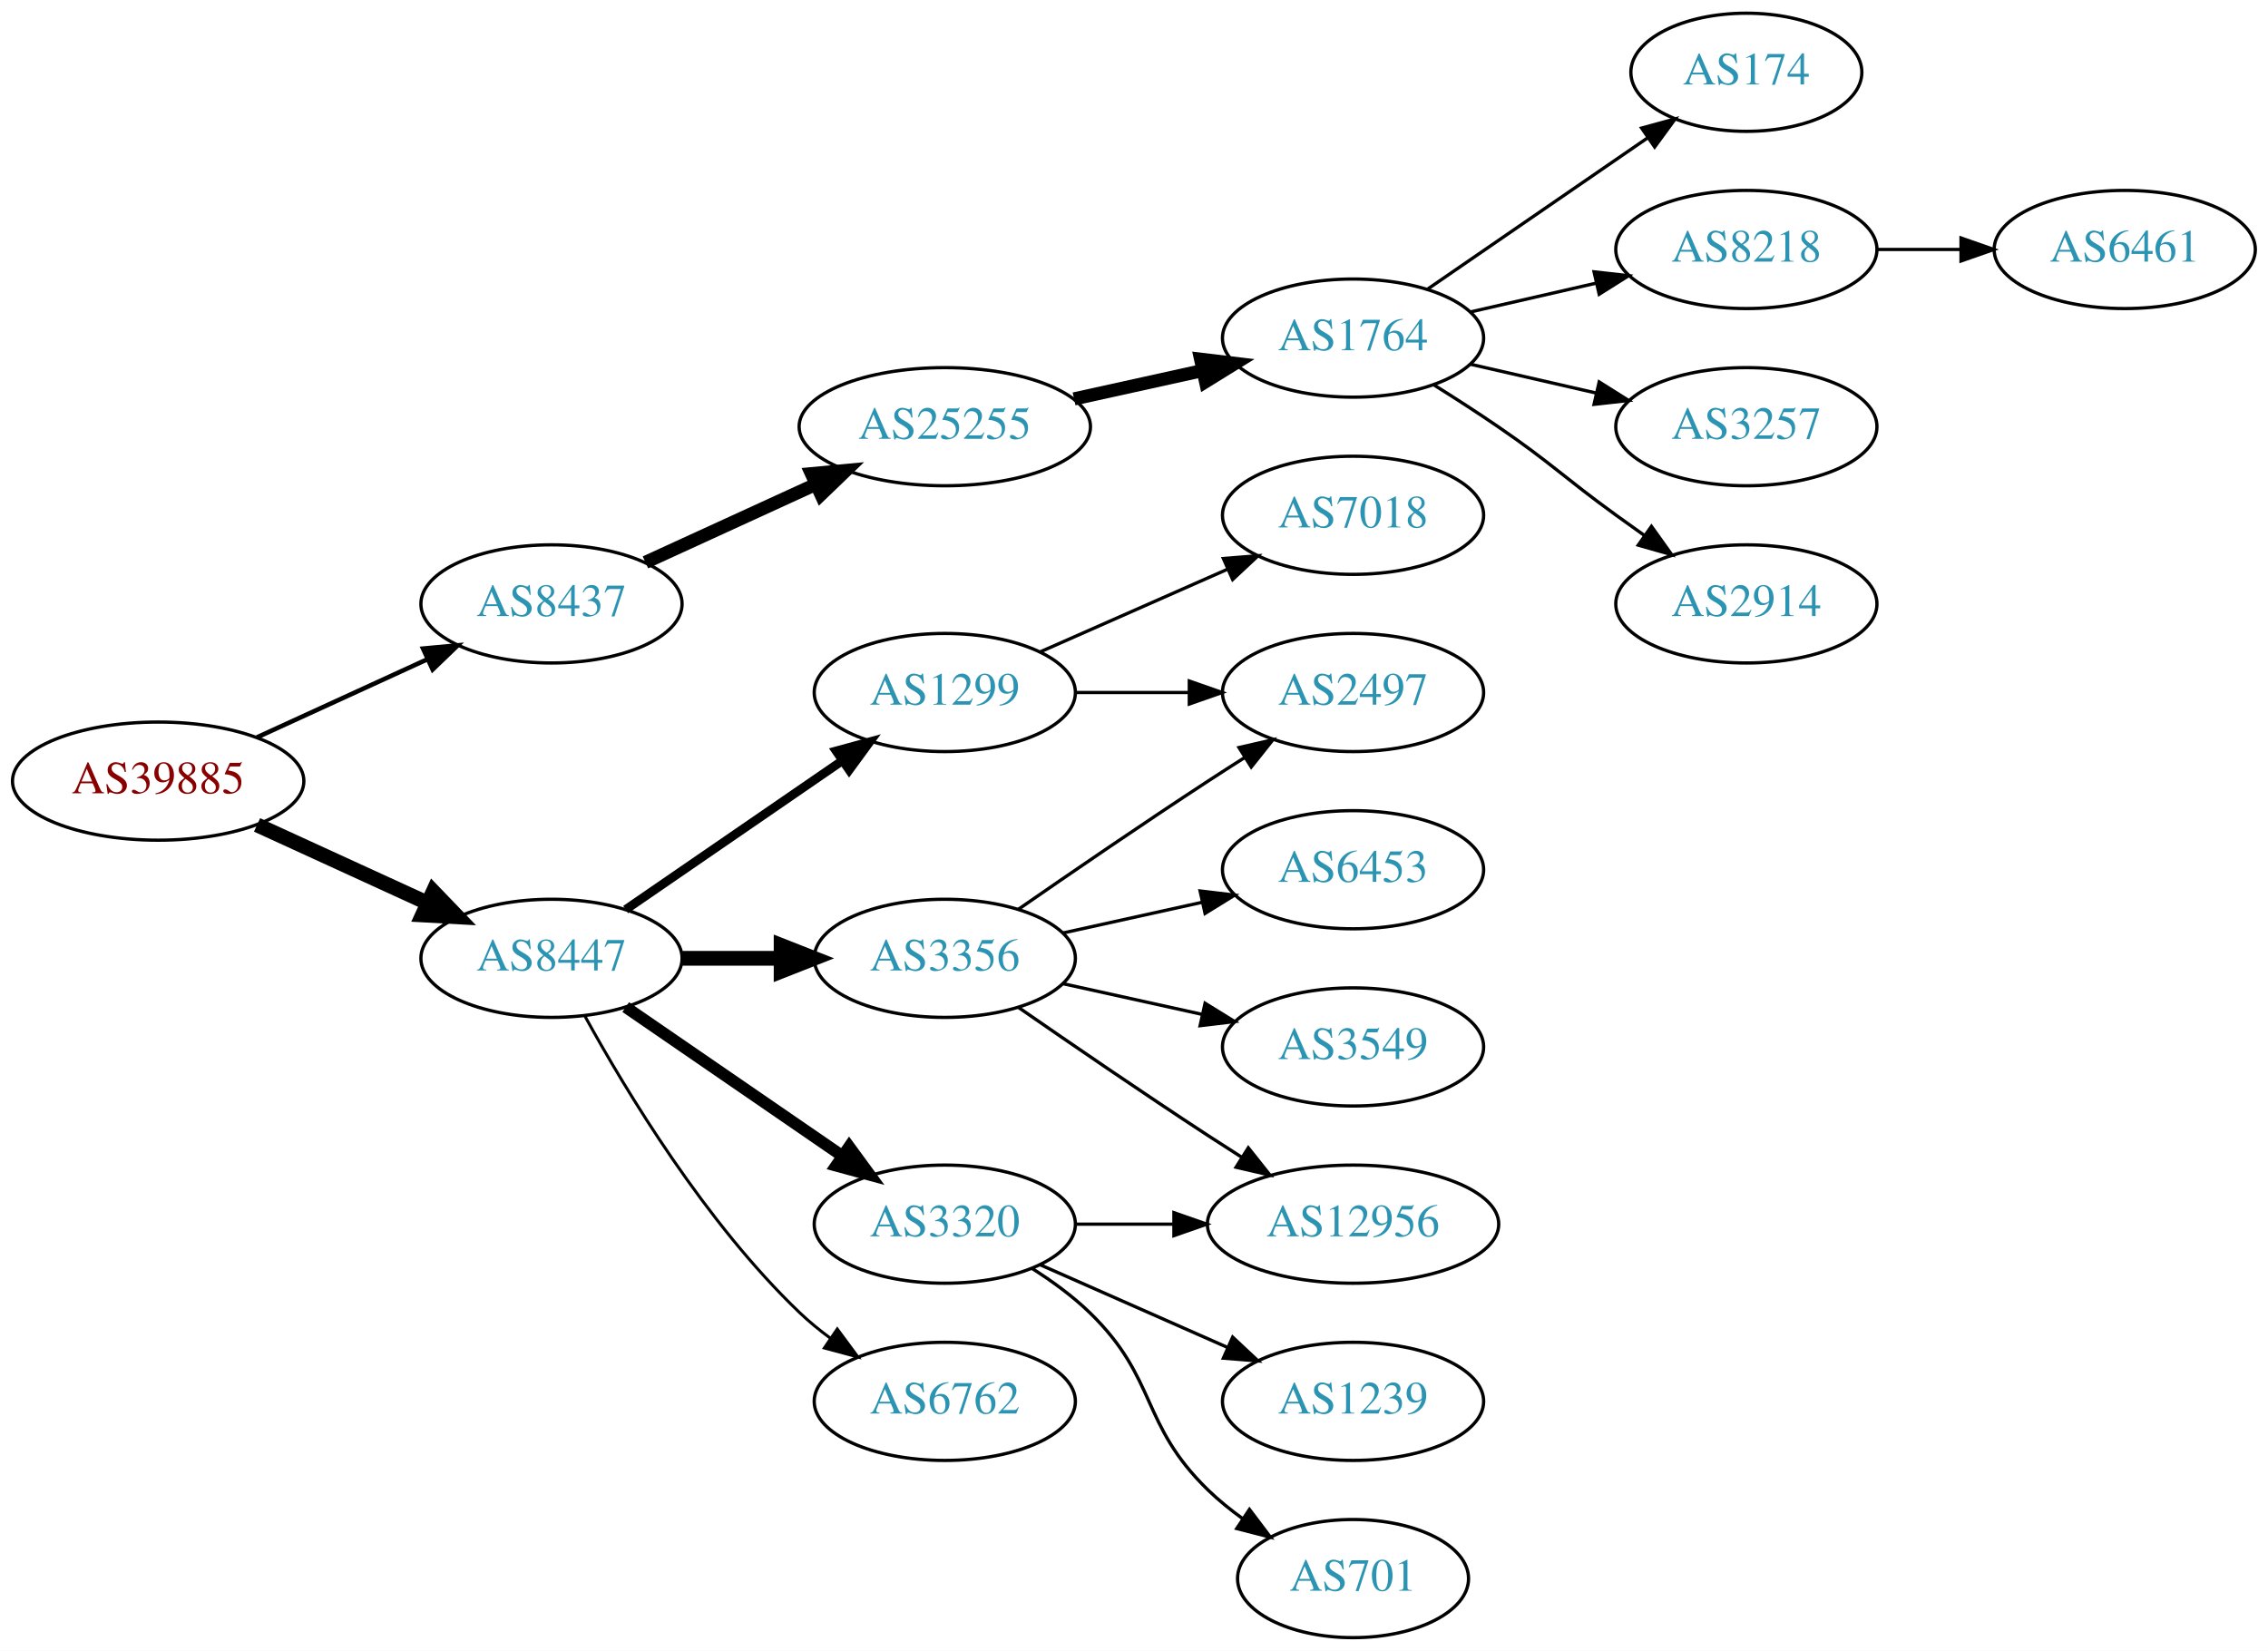
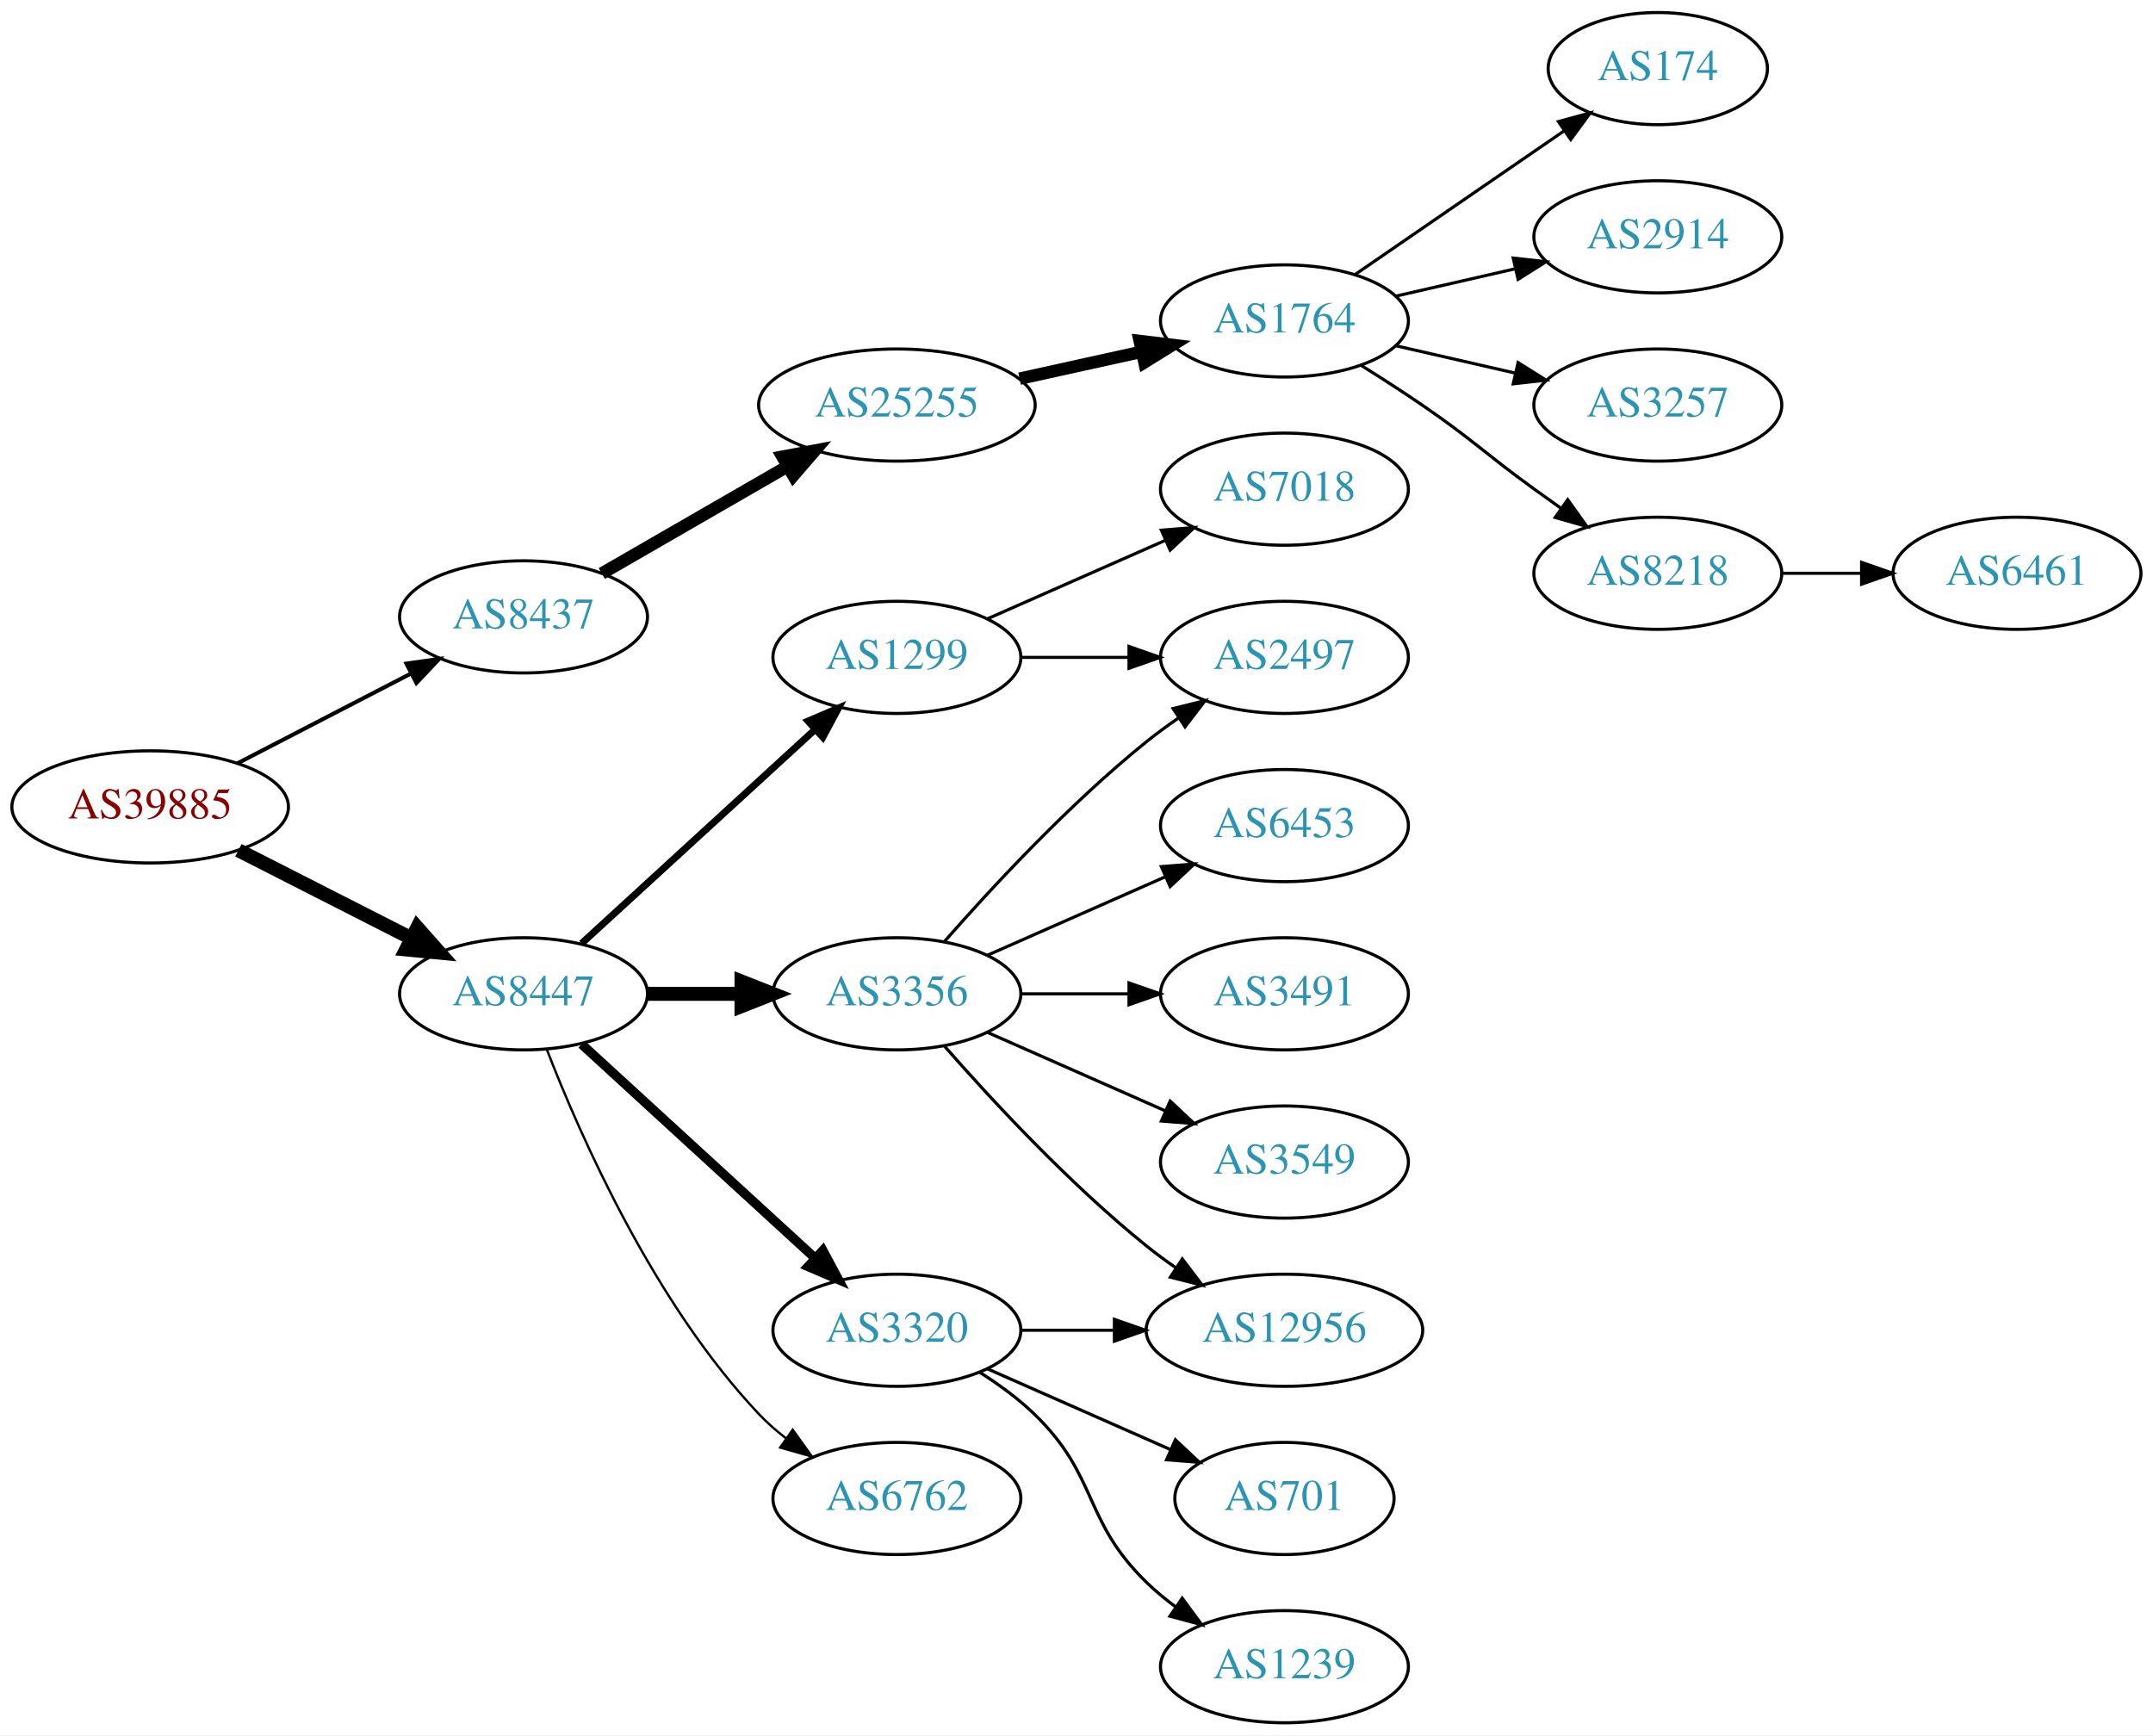
- <svg xmlns="http://www.w3.org/2000/svg" xmlns:xlink="http://www.w3.org/1999/xlink" width="691pt" height="503pt" viewBox="0.00 0.00 691.06 503.00">
-   <g id="graph0" class="graph" transform="scale(1 1) rotate(0) translate(4 499)">
-     <polygon fill="white" stroke="none" points="-4,4 -4,-499 687.055,-499 687.055,4 -4,4" />
+ <svg xmlns="http://www.w3.org/2000/svg" xmlns:xlink="http://www.w3.org/1999/xlink" width="691pt" height="557pt" viewBox="0.00 0.00 691.06 557.00">
+   <g id="graph0" class="graph" transform="scale(1 1) rotate(0) translate(4 553)">
+     <polygon fill="white" stroke="none" points="-4,4 -4,-553 687.055,-553 687.055,4 -4,4" />
    <g id="node1" class="node">
      <g id="a_node1">
        <a xlink:href="/asn/39885" xlink:title="AS39885 ~ PSA Payment Services Austria GmbH [AT]">
-           <ellipse fill="#ffffff" stroke="black" cx="44.196" cy="-261" rx="44.393" ry="18" />
-           <text text-anchor="middle" x="44.196" y="-257.3" font-family="Times,serif" font-size="14.00" fill="#880000">AS39885</text>
+           <ellipse fill="#ffffff" stroke="black" cx="44.196" cy="-294" rx="44.393" ry="18" />
+           <text text-anchor="middle" x="44.196" y="-290.3" font-family="Times,serif" font-size="14.00" fill="#880000">AS39885</text>
        </a>
      </g>
    </g>
    <g id="node2" class="node">
      <g id="a_node2">
        <a xlink:href="/asn/8437" xlink:title="AS8437 ~ Hutchison Drei Austria GmbH [AT]">
-           <ellipse fill="#ffffff" stroke="black" cx="164.039" cy="-315" rx="39.794" ry="18" />
-           <text text-anchor="middle" x="164.039" y="-311.3" font-family="Times,serif" font-size="14.00" fill="#2c94b3">AS8437</text>
+           <ellipse fill="#ffffff" stroke="black" cx="164.039" cy="-355" rx="39.794" ry="18" />
+           <text text-anchor="middle" x="164.039" y="-351.3" font-family="Times,serif" font-size="14.00" fill="#2c94b3">AS8437</text>
        </a>
      </g>
    </g>
    <g id="edge1" class="edge">
-       <path fill="none" stroke="black" stroke-width="1.385" d="M74.326,-274.348C89.937,-281.502 109.335,-290.391 126.007,-298.03" />
-       <polygon fill="black" stroke="black" stroke-width="1.385" points="124.91,-301.378 135.459,-302.362 127.826,-295.014 124.91,-301.378" />
+       <path fill="none" stroke="black" stroke-width="1.286" d="M72.231,-307.995C88.781,-316.561 110.133,-327.614 127.974,-336.849" />
+       <polygon fill="black" stroke="black" stroke-width="1.286" points="126.45,-340.001 136.939,-341.49 129.667,-333.785 126.45,-340.001" />
    </g>
    <g id="node3" class="node">
      <g id="a_node3">
        <a xlink:href="/asn/8447" xlink:title="AS8447 ~ A1 Telekom Austria AG [AT]">
-           <ellipse fill="#ffffff" stroke="black" cx="164.039" cy="-207" rx="39.794" ry="18" />
-           <text text-anchor="middle" x="164.039" y="-203.3" font-family="Times,serif" font-size="14.00" fill="#2c94b3">AS8447</text>
+           <ellipse fill="#ffffff" stroke="black" cx="164.039" cy="-234" rx="39.794" ry="18" />
+           <text text-anchor="middle" x="164.039" y="-230.3" font-family="Times,serif" font-size="14.00" fill="#2c94b3">AS8447</text>
        </a>
      </g>
    </g>
    <g id="edge2" class="edge">
-       <path fill="none" stroke="black" stroke-width="4.5" d="M74.326,-247.652C89.937,-240.498 109.335,-231.609 126.007,-223.97" />
-       <polygon fill="black" stroke="black" stroke-width="4.5" points="128.008,-227.384 135.459,-219.638 124.727,-220.225 128.008,-227.384" />
+       <path fill="none" stroke="black" stroke-width="4.5" d="M72.528,-280.084C89.087,-271.653 110.372,-260.815 128.141,-251.768" />
+       <polygon fill="black" stroke="black" stroke-width="4.5" points="129.943,-255.269 137.068,-247.223 126.37,-248.251 129.943,-255.269" />
    </g>
    <g id="node4" class="node">
      <g id="a_node4">
        <a xlink:href="/asn/25255" xlink:title="AS25255 ~ ==&gt; TELE2 AUSTRIA &lt;== [AT]">
-           <ellipse fill="#ffffff" stroke="black" cx="283.881" cy="-369" rx="44.393" ry="18" />
-           <text text-anchor="middle" x="283.881" y="-365.3" font-family="Times,serif" font-size="14.00" fill="#2c94b3">AS25255</text>
+           <ellipse fill="#ffffff" stroke="black" cx="283.881" cy="-423" rx="44.393" ry="18" />
+           <text text-anchor="middle" x="283.881" y="-419.3" font-family="Times,serif" font-size="14.00" fill="#2c94b3">AS25255</text>
        </a>
      </g>
    </g>
    <g id="edge3" class="edge">
-       <path fill="none" stroke="black" stroke-width="4" d="M192.667,-327.661C208.165,-334.762 227.732,-343.728 244.678,-351.494" />
-       <polygon fill="black" stroke="black" stroke-width="4" points="243.232,-354.681 253.781,-355.665 246.148,-348.317 243.232,-354.681" />
+       <path fill="none" stroke="black" stroke-width="4" d="M189.17,-368.925C206.377,-378.854 229.75,-392.341 248.849,-403.362" />
+       <polygon fill="black" stroke="black" stroke-width="4" points="247.15,-406.422 257.56,-408.389 250.648,-400.359 247.15,-406.422" />
    </g>
    <g id="node11" class="node">
      <g id="a_node11">
        <a xlink:href="/asn/3356" xlink:title="AS3356 ~ Level 3 Parent, LLC [US]">
-           <ellipse fill="#ffffff" stroke="black" cx="283.881" cy="-207" rx="39.794" ry="18" />
-           <text text-anchor="middle" x="283.881" y="-203.3" font-family="Times,serif" font-size="14.00" fill="#2c94b3">AS3356</text>
+           <ellipse fill="#ffffff" stroke="black" cx="283.881" cy="-234" rx="39.794" ry="18" />
+           <text text-anchor="middle" x="283.881" y="-230.3" font-family="Times,serif" font-size="14.00" fill="#2c94b3">AS3356</text>
        </a>
      </g>
    </g>
    <g id="edge10" class="edge">
-       <path fill="none" stroke="black" stroke-width="4.5" d="M203.951,-207C213.505,-207 223.854,-207 233.817,-207" />
-       <polygon fill="black" stroke="black" stroke-width="4.5" points="234.009,-210.938 244.009,-207 234.009,-203.063 234.009,-210.938" />
+       <path fill="none" stroke="black" stroke-width="4.5" d="M203.951,-234C213.505,-234 223.854,-234 233.817,-234" />
+       <polygon fill="black" stroke="black" stroke-width="4.5" points="234.009,-237.938 244.009,-234 234.009,-230.063 234.009,-237.938" />
    </g>
    <g id="node12" class="node">
      <g id="a_node12">
-         <a xlink:href="/asn/1299" xlink:title="AS1299 ~ Telia Carrier [EU]">
-           <ellipse fill="#ffffff" stroke="black" cx="283.881" cy="-288" rx="39.794" ry="18" />
-           <text text-anchor="middle" x="283.881" y="-284.3" font-family="Times,serif" font-size="14.00" fill="#2c94b3">AS1299</text>
-         </a>
-       </g>
-     </g>
-     <g id="edge11" class="edge">
-       <path fill="none" stroke="black" stroke-width="2.7" d="M186.653,-221.857C205.141,-234.565 231.955,-252.995 252.585,-267.175" />
-       <polygon fill="black" stroke="black" stroke-width="2.7" points="250.781,-270.183 261.005,-272.963 254.747,-264.414 250.781,-270.183" />
-     </g>
-     <g id="node13" class="node">
-       <g id="a_node13">
        <a xlink:href="/asn/3320" xlink:title="AS3320 ~ DTAG [DE]">
          <ellipse fill="#ffffff" stroke="black" cx="283.881" cy="-126" rx="39.794" ry="18" />
          <text text-anchor="middle" x="283.881" y="-122.3" font-family="Times,serif" font-size="14.00" fill="#2c94b3">AS3320</text>
        </a>
      </g>
    </g>
-     <g id="edge12" class="edge">
-       <path fill="none" stroke="black" stroke-width="3.6" d="M186.653,-192.143C205.141,-179.435 231.955,-161.005 252.585,-146.825" />
-       <polygon fill="black" stroke="black" stroke-width="3.6" points="254.747,-149.586 261.005,-141.037 250.781,-143.817 254.747,-149.586" />
-     </g>
-     <g id="node14" class="node">
-       <g id="a_node14">
+     <g id="edge11" class="edge">
+       <path fill="none" stroke="black" stroke-width="3" d="M182.681,-217.831C202.554,-199.618 235.016,-169.867 257.585,-149.183" />
+       <polygon fill="black" stroke="black" stroke-width="3" points="260.111,-151.616 265.118,-142.279 255.381,-146.455 260.111,-151.616" />
+     </g>
+     <g id="node13" class="node">
+       <g id="a_node13">
        <a xlink:href="/asn/6762" xlink:title="AS6762 ~ TELECOM ITALIA SPARKLE S.p.A. [IT]">
          <ellipse fill="#ffffff" stroke="black" cx="283.881" cy="-72" rx="39.794" ry="18" />
          <text text-anchor="middle" x="283.881" y="-68.3" font-family="Times,serif" font-size="14.00" fill="#2c94b3">AS6762</text>
        </a>
      </g>
    </g>
+     <g id="edge12" class="edge">
+       <path fill="none" stroke="black" stroke-width="0.75" d="M171.562,-216.006C182.312,-188.272 205.969,-134.571 239.685,-99 242.271,-96.272 245.188,-93.706 248.257,-91.323" />
+       <polygon fill="black" stroke="black" stroke-width="0.75" points="250.435,-94.07 256.605,-85.457 246.411,-88.342 250.435,-94.07" />
+     </g>
+     <g id="node14" class="node">
+       <g id="a_node14">
+         <a xlink:href="/asn/1299" xlink:title="AS1299 ~ Telia Carrier [EU]">
+           <ellipse fill="#ffffff" stroke="black" cx="283.881" cy="-342" rx="39.794" ry="18" />
+           <text text-anchor="middle" x="283.881" y="-338.3" font-family="Times,serif" font-size="14.00" fill="#2c94b3">AS1299</text>
+         </a>
+       </g>
+     </g>
    <g id="edge13" class="edge">
-       <path fill="none" stroke="black" stroke-width="0.9" d="M174.28,-189.287C186.825,-166.439 211.002,-126.389 239.685,-99 242.553,-96.261 245.742,-93.653 249.051,-91.215" />
-       <polygon fill="black" stroke="black" stroke-width="0.9" points="251.114,-94.044 257.411,-85.523 247.175,-88.258 251.114,-94.044" />
+       <path fill="none" stroke="black" stroke-width="2.25" d="M182.681,-250.169C202.554,-268.382 235.016,-298.133 257.585,-318.817" />
+       <polygon fill="black" stroke="black" stroke-width="2.25" points="255.381,-321.545 265.118,-325.721 260.111,-316.384 255.381,-321.545" />
    </g>
    <g id="node5" class="node">
      <g id="a_node5">
        <a xlink:href="/asn/1764" xlink:title="AS1764 ~ NEXTLAYER-AS [AT]">
-           <ellipse fill="#ffffff" stroke="black" cx="408.273" cy="-396" rx="39.794" ry="18" />
-           <text text-anchor="middle" x="408.273" y="-392.3" font-family="Times,serif" font-size="14.00" fill="#2c94b3">AS1764</text>
+           <ellipse fill="#ffffff" stroke="black" cx="408.273" cy="-450" rx="39.794" ry="18" />
+           <text text-anchor="middle" x="408.273" y="-446.3" font-family="Times,serif" font-size="14.00" fill="#2c94b3">AS1764</text>
        </a>
      </g>
    </g>
    <g id="edge4" class="edge">
-       <path fill="none" stroke="black" stroke-width="4" d="M323.271,-377.469C335.662,-380.202 349.509,-383.257 362.329,-386.085" />
-       <polygon fill="black" stroke="black" stroke-width="4" points="361.825,-389.558 372.344,-388.295 363.333,-382.722 361.825,-389.558" />
+       <path fill="none" stroke="black" stroke-width="4" d="M323.271,-431.469C335.662,-434.202 349.509,-437.257 362.329,-440.085" />
+       <polygon fill="black" stroke="black" stroke-width="4" points="361.825,-443.558 372.344,-442.295 363.333,-436.722 361.825,-443.558" />
    </g>
    <g id="node6" class="node">
      <g id="a_node6">
        <a xlink:href="/asn/174" xlink:title="AS174 ~ Cogent Communications [US]">
-           <ellipse fill="#ffffff" stroke="black" cx="528.116" cy="-477" rx="35.194" ry="18" />
-           <text text-anchor="middle" x="528.116" y="-473.3" font-family="Times,serif" font-size="14.00" fill="#2c94b3">AS174</text>
+           <ellipse fill="#ffffff" stroke="black" cx="528.116" cy="-531" rx="35.194" ry="18" />
+           <text text-anchor="middle" x="528.116" y="-527.3" font-family="Times,serif" font-size="14.00" fill="#2c94b3">AS174</text>
        </a>
      </g>
    </g>
    <g id="edge5" class="edge">
-       <path fill="none" stroke="black" d="M430.887,-410.857C449.725,-423.805 477.205,-442.693 497.98,-456.973" />
-       <polygon fill="black" stroke="black" points="496.206,-460.001 506.429,-462.781 500.171,-454.232 496.206,-460.001" />
+       <path fill="none" stroke="black" d="M430.887,-464.857C449.725,-477.805 477.205,-496.693 497.98,-510.973" />
+       <polygon fill="black" stroke="black" points="496.206,-514.001 506.429,-516.781 500.171,-508.232 496.206,-514.001" />
    </g>
    <g id="node7" class="node">
      <g id="a_node7">
-         <a xlink:href="/asn/8218" xlink:title="AS8218 ~ legacy Neotelecoms [FR]">
-           <ellipse fill="#ffffff" stroke="black" cx="528.116" cy="-423" rx="39.794" ry="18" />
-           <text text-anchor="middle" x="528.116" y="-419.3" font-family="Times,serif" font-size="14.00" fill="#2c94b3">AS8218</text>
+         <a xlink:href="/asn/2914" xlink:title="AS2914 ~ NTT America, Inc. [US]">
+           <ellipse fill="#ffffff" stroke="black" cx="528.116" cy="-477" rx="39.794" ry="18" />
+           <text text-anchor="middle" x="528.116" y="-473.3" font-family="Times,serif" font-size="14.00" fill="#2c94b3">AS2914</text>
        </a>
      </g>
    </g>
    <g id="edge6" class="edge">
-       <path fill="none" stroke="black" d="M443.993,-403.955C455.993,-406.704 469.613,-409.825 482.306,-412.733" />
-       <polygon fill="black" stroke="black" points="481.708,-416.187 492.238,-415.009 483.272,-409.364 481.708,-416.187" />
+       <path fill="none" stroke="black" d="M443.993,-457.955C455.993,-460.704 469.613,-463.825 482.306,-466.733" />
+       <polygon fill="black" stroke="black" points="481.708,-470.187 492.238,-469.009 483.272,-463.364 481.708,-470.187" />
    </g>
    <g id="node8" class="node">
      <g id="a_node8">
        <a xlink:href="/asn/3257" xlink:title="AS3257 ~ GTT [DE]">
-           <ellipse fill="#ffffff" stroke="black" cx="528.116" cy="-369" rx="39.794" ry="18" />
-           <text text-anchor="middle" x="528.116" y="-365.3" font-family="Times,serif" font-size="14.00" fill="#2c94b3">AS3257</text>
+           <ellipse fill="#ffffff" stroke="black" cx="528.116" cy="-423" rx="39.794" ry="18" />
+           <text text-anchor="middle" x="528.116" y="-419.3" font-family="Times,serif" font-size="14.00" fill="#2c94b3">AS3257</text>
        </a>
      </g>
    </g>
    <g id="edge7" class="edge">
-       <path fill="none" stroke="black" d="M443.993,-388.045C455.993,-385.296 469.613,-382.175 482.306,-379.267" />
-       <polygon fill="black" stroke="black" points="483.272,-382.636 492.238,-376.991 481.708,-375.813 483.272,-382.636" />
+       <path fill="none" stroke="black" d="M443.993,-442.045C455.993,-439.296 469.613,-436.175 482.306,-433.267" />
+       <polygon fill="black" stroke="black" points="483.272,-436.636 492.238,-430.991 481.708,-429.813 483.272,-436.636" />
    </g>
    <g id="node9" class="node">
      <g id="a_node9">
-         <a xlink:href="/asn/2914" xlink:title="AS2914 ~ NTT America, Inc. [US]">
-           <ellipse fill="#ffffff" stroke="black" cx="528.116" cy="-315" rx="39.794" ry="18" />
-           <text text-anchor="middle" x="528.116" y="-311.3" font-family="Times,serif" font-size="14.00" fill="#2c94b3">AS2914</text>
+         <a xlink:href="/asn/8218" xlink:title="AS8218 ~ legacy Neotelecoms [FR]">
+           <ellipse fill="#ffffff" stroke="black" cx="528.116" cy="-369" rx="39.794" ry="18" />
+           <text text-anchor="middle" x="528.116" y="-365.3" font-family="Times,serif" font-size="14.00" fill="#2c94b3">AS8218</text>
        </a>
      </g>
    </g>
    <g id="edge8" class="edge">
-       <path fill="none" stroke="black" d="M432.822,-381.784C439.264,-377.76 446.197,-373.301 452.469,-369 468.964,-357.689 472.27,-353.729 488.469,-342 491.272,-339.971 494.204,-337.875 497.145,-335.79" />
-       <polygon fill="black" stroke="black" points="499.196,-338.627 505.359,-330.009 495.167,-332.903 499.196,-338.627" />
+       <path fill="none" stroke="black" d="M432.822,-435.784C439.264,-431.76 446.197,-427.301 452.469,-423 468.964,-411.689 472.27,-407.729 488.469,-396 491.272,-393.971 494.204,-391.875 497.145,-389.79" />
+       <polygon fill="black" stroke="black" points="499.196,-392.627 505.359,-384.009 495.167,-386.903 499.196,-392.627" />
    </g>
    <g id="node10" class="node">
      <g id="a_node10">
        <a xlink:href="/asn/6461" xlink:title="AS6461 ~ Zayo Bandwidth [US]">
-           <ellipse fill="#ffffff" stroke="black" cx="643.409" cy="-423" rx="39.794" ry="18" />
-           <text text-anchor="middle" x="643.409" y="-419.3" font-family="Times,serif" font-size="14.00" fill="#2c94b3">AS6461</text>
+           <ellipse fill="#ffffff" stroke="black" cx="643.409" cy="-369" rx="39.794" ry="18" />
+           <text text-anchor="middle" x="643.409" y="-365.3" font-family="Times,serif" font-size="14.00" fill="#2c94b3">AS6461</text>
        </a>
      </g>
    </g>
    <g id="edge9" class="edge">
-       <path fill="none" stroke="black" d="M567.788,-423C575.991,-423 584.755,-423 593.287,-423" />
-       <polygon fill="black" stroke="black" points="593.526,-426.5 603.526,-423 593.526,-419.5 593.526,-426.5" />
+       <path fill="none" stroke="black" d="M567.788,-369C575.991,-369 584.755,-369 593.287,-369" />
+       <polygon fill="black" stroke="black" points="593.526,-372.5 603.526,-369 593.526,-365.5 593.526,-372.5" />
    </g>
    <g id="node15" class="node">
      <g id="a_node15">
-         <a xlink:href="/asn/2497" xlink:title="AS2497 ~ Internet Initiative Japan Inc. [JP]">
-           <ellipse fill="#ffffff" stroke="black" cx="408.273" cy="-288" rx="39.794" ry="18" />
-           <text text-anchor="middle" x="408.273" y="-284.3" font-family="Times,serif" font-size="14.00" fill="#2c94b3">AS2497</text>
+         <a xlink:href="/asn/3491" xlink:title="AS3491 ~ PCCW Global, Inc. [US]">
+           <ellipse fill="#ffffff" stroke="black" cx="408.273" cy="-234" rx="39.794" ry="18" />
+           <text text-anchor="middle" x="408.273" y="-230.3" font-family="Times,serif" font-size="14.00" fill="#2c94b3">AS3491</text>
        </a>
      </g>
    </g>
    <g id="edge14" class="edge">
-       <path fill="none" stroke="black" d="M306.238,-221.901C322.089,-232.877 344.292,-248.079 364.077,-261 367.659,-263.339 371.43,-265.759 375.19,-268.144" />
-       <polygon fill="black" stroke="black" points="373.523,-271.231 383.851,-273.596 377.252,-265.307 373.523,-271.231" />
+       <path fill="none" stroke="black" d="M323.607,-234C334.545,-234 346.596,-234 358.062,-234" />
+       <polygon fill="black" stroke="black" points="358.38,-237.5 368.38,-234 358.38,-230.5 358.38,-237.5" />
    </g>
    <g id="node16" class="node">
      <g id="a_node16">
-         <a xlink:href="/asn/6453" xlink:title="AS6453 ~ TATA COMMUNICATIONS (AMERICA) INC [US]">
-           <ellipse fill="#ffffff" stroke="black" cx="408.273" cy="-234" rx="39.794" ry="18" />
-           <text text-anchor="middle" x="408.273" y="-230.3" font-family="Times,serif" font-size="14.00" fill="#2c94b3">AS6453</text>
-         </a>
-       </g>
-     </g>
-     <g id="edge15" class="edge">
-       <path fill="none" stroke="black" d="M319.954,-214.737C333.141,-217.646 348.321,-220.995 362.287,-224.076" />
-       <polygon fill="black" stroke="black" points="361.676,-227.525 372.196,-226.262 363.184,-220.69 361.676,-227.525" />
-     </g>
-     <g id="node17" class="node">
-       <g id="a_node17">
        <a xlink:href="/asn/3549" xlink:title="AS3549 ~ Level 3 Parent, LLC [US]">
          <ellipse fill="#ffffff" stroke="black" cx="408.273" cy="-180" rx="39.794" ry="18" />
          <text text-anchor="middle" x="408.273" y="-176.3" font-family="Times,serif" font-size="14.00" fill="#2c94b3">AS3549</text>
        </a>
      </g>
    </g>
-     <g id="edge16" class="edge">
-       <path fill="none" stroke="black" d="M319.954,-199.263C333.141,-196.354 348.321,-193.005 362.287,-189.924" />
-       <polygon fill="black" stroke="black" points="363.184,-193.31 372.196,-187.738 361.676,-186.475 363.184,-193.31" />
-     </g>
-     <g id="node18" class="node">
-       <g id="a_node18">
+     <g id="edge15" class="edge">
+       <path fill="none" stroke="black" d="M312.96,-221.611C329.908,-214.134 351.706,-204.517 370.075,-196.412" />
+       <polygon fill="black" stroke="black" points="371.589,-199.57 379.325,-192.331 368.763,-193.166 371.589,-199.57" />
+     </g>
+     <g id="node17" class="node">
+       <g id="a_node17">
        <a xlink:href="/asn/12956" xlink:title="AS12956 ~ TELXIUS [ES]">
          <ellipse fill="#ffffff" stroke="black" cx="408.273" cy="-126" rx="44.393" ry="18" />
          <text text-anchor="middle" x="408.273" y="-122.3" font-family="Times,serif" font-size="14.00" fill="#2c94b3">AS12956</text>
        </a>
      </g>
    </g>
+     <g id="edge16" class="edge">
+       <path fill="none" stroke="black" d="M299.033,-217.337C314.135,-200.106 339.256,-172.976 364.077,-153 367.005,-150.643 370.152,-148.325 373.363,-146.098" />
+       <polygon fill="black" stroke="black" points="375.499,-148.882 381.911,-140.448 371.639,-143.042 375.499,-148.882" />
+     </g>
+     <g id="node18" class="node">
+       <g id="a_node18">
+         <a xlink:href="/asn/2497" xlink:title="AS2497 ~ Internet Initiative Japan Inc. [JP]">
+           <ellipse fill="#ffffff" stroke="black" cx="408.273" cy="-342" rx="39.794" ry="18" />
+           <text text-anchor="middle" x="408.273" y="-338.3" font-family="Times,serif" font-size="14.00" fill="#2c94b3">AS2497</text>
+         </a>
+       </g>
+     </g>
    <g id="edge17" class="edge">
-       <path fill="none" stroke="black" d="M306.238,-192.099C322.089,-181.123 344.292,-165.921 364.077,-153 367.398,-150.831 370.88,-148.594 374.367,-146.379" />
-       <polygon fill="black" stroke="black" points="376.356,-149.262 382.949,-140.968 372.623,-143.34 376.356,-149.262" />
-     </g>
-     <g id="edge21" class="edge">
-       <path fill="none" stroke="black" d="M323.607,-288C334.545,-288 346.596,-288 358.062,-288" />
-       <polygon fill="black" stroke="black" points="358.38,-291.5 368.38,-288 358.38,-284.5 358.38,-291.5" />
-     </g>
-     <g id="node21" class="node">
-       <g id="a_node21">
-         <a xlink:href="/asn/7018" xlink:title="AS7018 ~ AT&amp;T Services, Inc. [US]">
-           <ellipse fill="#ffffff" stroke="black" cx="408.273" cy="-342" rx="39.794" ry="18" />
-           <text text-anchor="middle" x="408.273" y="-338.3" font-family="Times,serif" font-size="14.00" fill="#2c94b3">AS7018</text>
-         </a>
-       </g>
-     </g>
-     <g id="edge22" class="edge">
-       <path fill="none" stroke="black" d="M312.96,-300.389C329.908,-307.866 351.706,-317.483 370.075,-325.588" />
-       <polygon fill="black" stroke="black" points="368.763,-328.834 379.325,-329.669 371.589,-322.43 368.763,-328.834" />
-     </g>
-     <g id="edge19" class="edge">
+       <path fill="none" stroke="black" d="M299.033,-250.663C314.135,-267.894 339.256,-295.024 364.077,-315 367.333,-317.62 370.858,-320.192 374.442,-322.646" />
+       <polygon fill="black" stroke="black" points="372.53,-325.577 382.815,-328.121 376.361,-319.719 372.53,-325.577" />
+     </g>
+     <g id="node19" class="node">
+       <g id="a_node19">
+         <a xlink:href="/asn/6453" xlink:title="AS6453 ~ TATA COMMUNICATIONS (AMERICA) INC [US]">
+           <ellipse fill="#ffffff" stroke="black" cx="408.273" cy="-288" rx="39.794" ry="18" />
+           <text text-anchor="middle" x="408.273" y="-284.3" font-family="Times,serif" font-size="14.00" fill="#2c94b3">AS6453</text>
+         </a>
+       </g>
+     </g>
+     <g id="edge18" class="edge">
+       <path fill="none" stroke="black" d="M312.96,-246.389C329.908,-253.866 351.706,-263.483 370.075,-271.588" />
+       <polygon fill="black" stroke="black" points="368.763,-274.834 379.325,-275.669 371.589,-268.43 368.763,-274.834" />
+     </g>
+     <g id="edge20" class="edge">
      <path fill="none" stroke="black" d="M323.607,-126C333.067,-126 343.359,-126 353.385,-126" />
      <polygon fill="black" stroke="black" points="353.692,-129.5 363.692,-126 353.692,-122.5 353.692,-129.5" />
-     </g>
-     <g id="node19" class="node">
-       <g id="a_node19">
-         <a xlink:href="/asn/1239" xlink:title="AS1239 ~ Sprint [US]">
-           <ellipse fill="#ffffff" stroke="black" cx="408.273" cy="-72" rx="39.794" ry="18" />
-           <text text-anchor="middle" x="408.273" y="-68.3" font-family="Times,serif" font-size="14.00" fill="#2c94b3">AS1239</text>
-         </a>
-       </g>
-     </g>
-     <g id="edge18" class="edge">
-       <path fill="none" stroke="black" d="M312.96,-113.611C329.908,-106.134 351.706,-96.517 370.075,-88.412" />
-       <polygon fill="black" stroke="black" points="371.589,-91.57 379.325,-84.331 368.763,-85.165 371.589,-91.57" />
    </g>
    <g id="node20" class="node">
      <g id="a_node20">
        <a xlink:href="/asn/701" xlink:title="AS701 ~ UUNET [US]">
-           <ellipse fill="#ffffff" stroke="black" cx="408.273" cy="-18" rx="35.194" ry="18" />
-           <text text-anchor="middle" x="408.273" y="-14.3" font-family="Times,serif" font-size="14.00" fill="#2c94b3">AS701</text>
-         </a>
-       </g>
-     </g>
-     <g id="edge20" class="edge">
-       <path fill="none" stroke="black" d="M310.41,-112.538C316.573,-108.638 322.875,-104.052 328.077,-99 348.771,-78.906 343.384,-65.094 364.077,-45 367.305,-41.866 370.956,-38.911 374.734,-36.188" />
-       <polygon fill="black" stroke="black" points="376.713,-39.075 383.094,-30.617 372.832,-33.25 376.713,-39.075" />
+           <ellipse fill="#ffffff" stroke="black" cx="408.273" cy="-72" rx="35.194" ry="18" />
+           <text text-anchor="middle" x="408.273" y="-68.3" font-family="Times,serif" font-size="14.00" fill="#2c94b3">AS701</text>
+         </a>
+       </g>
+     </g>
+     <g id="edge19" class="edge">
+       <path fill="none" stroke="black" d="M312.96,-113.611C330.389,-105.922 352.946,-95.969 371.63,-87.726" />
+       <polygon fill="black" stroke="black" points="373.263,-90.831 381,-83.592 370.438,-84.427 373.263,-90.831" />
+     </g>
+     <g id="node21" class="node">
+       <g id="a_node21">
+         <a xlink:href="/asn/1239" xlink:title="AS1239 ~ Sprint [US]">
+           <ellipse fill="#ffffff" stroke="black" cx="408.273" cy="-18" rx="39.794" ry="18" />
+           <text text-anchor="middle" x="408.273" y="-14.3" font-family="Times,serif" font-size="14.00" fill="#2c94b3">AS1239</text>
+         </a>
+       </g>
+     </g>
+     <g id="edge21" class="edge">
+       <path fill="none" stroke="black" d="M310.41,-112.538C316.573,-108.638 322.875,-104.052 328.077,-99 348.771,-78.906 343.384,-65.094 364.077,-45 366.922,-42.237 370.096,-39.614 373.396,-37.166" />
+       <polygon fill="black" stroke="black" points="375.462,-39.993 381.744,-31.462 371.513,-34.214 375.462,-39.993" />
+     </g>
+     <g id="edge22" class="edge">
+       <path fill="none" stroke="black" d="M323.607,-342C334.545,-342 346.596,-342 358.062,-342" />
+       <polygon fill="black" stroke="black" points="358.38,-345.5 368.38,-342 358.38,-338.5 358.38,-345.5" />
+     </g>
+     <g id="node22" class="node">
+       <g id="a_node22">
+         <a xlink:href="/asn/7018" xlink:title="AS7018 ~ AT&amp;T Services, Inc. [US]">
+           <ellipse fill="#ffffff" stroke="black" cx="408.273" cy="-396" rx="39.794" ry="18" />
+           <text text-anchor="middle" x="408.273" y="-392.3" font-family="Times,serif" font-size="14.00" fill="#2c94b3">AS7018</text>
+         </a>
+       </g>
+     </g>
+     <g id="edge23" class="edge">
+       <path fill="none" stroke="black" d="M312.96,-354.389C329.908,-361.866 351.706,-371.483 370.075,-379.588" />
+       <polygon fill="black" stroke="black" points="368.763,-382.834 379.325,-383.669 371.589,-376.43 368.763,-382.834" />
    </g>
  </g>
</svg>
